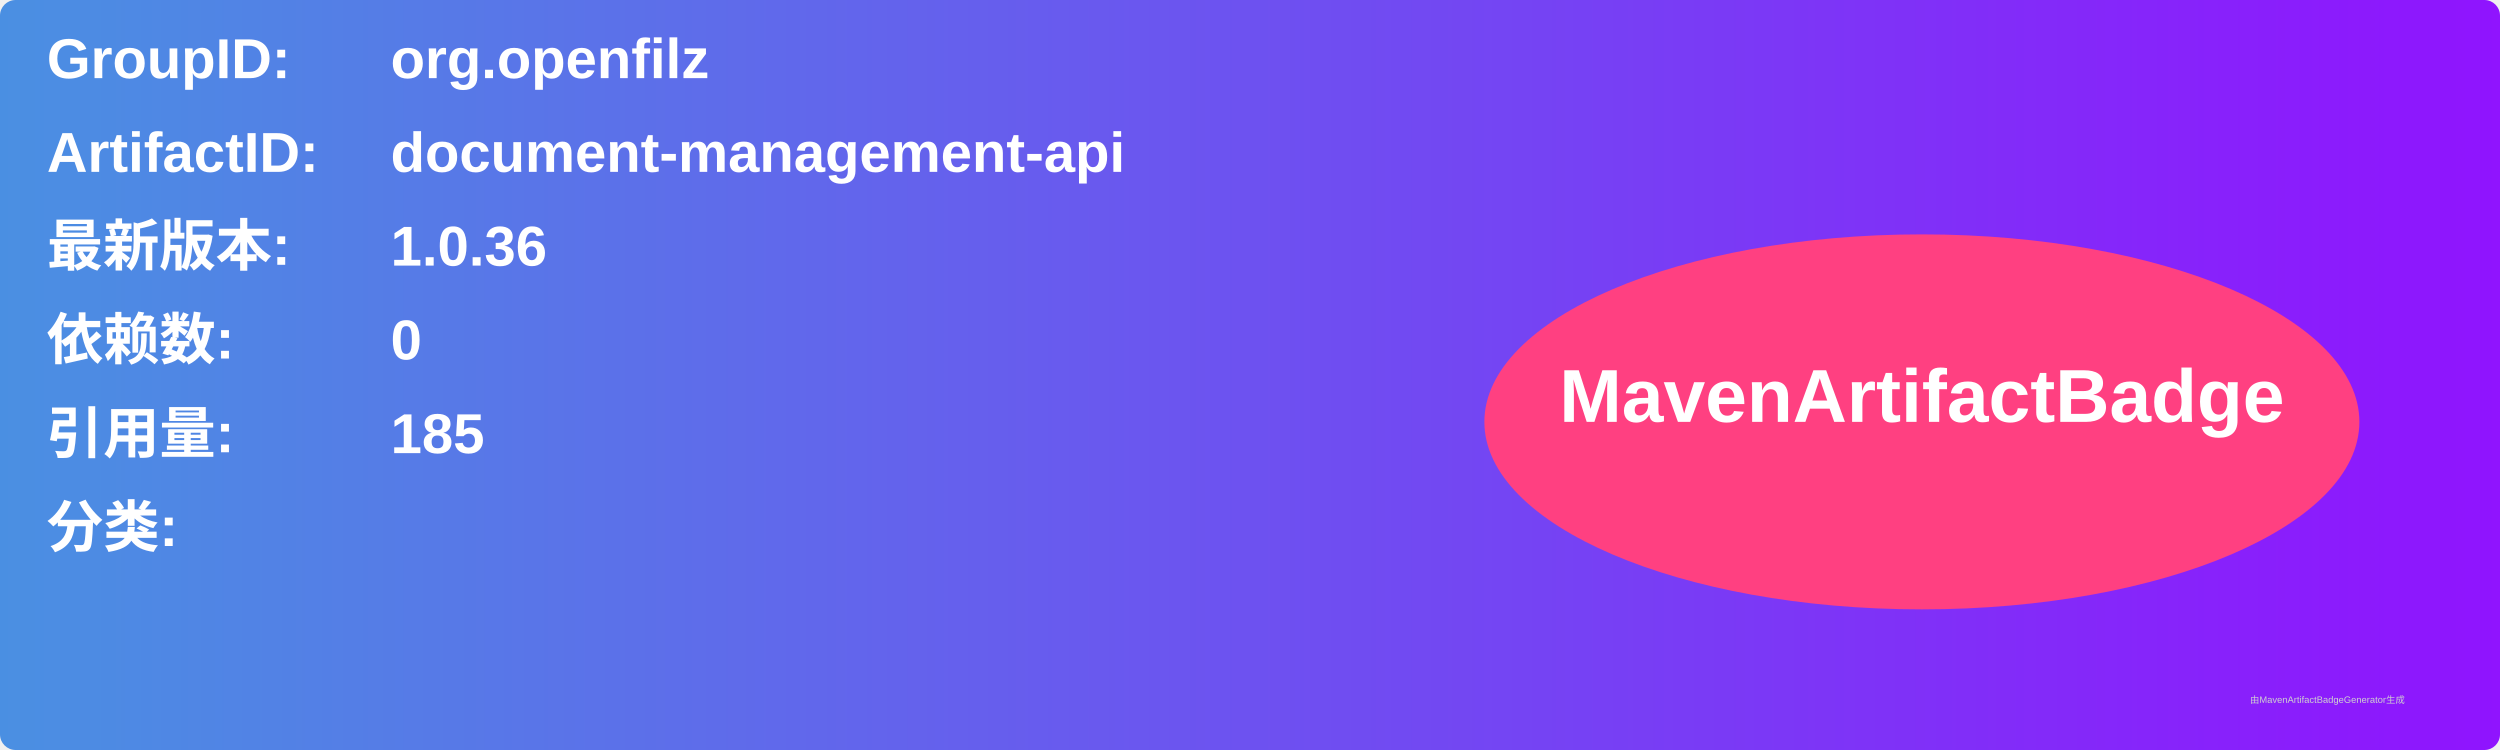
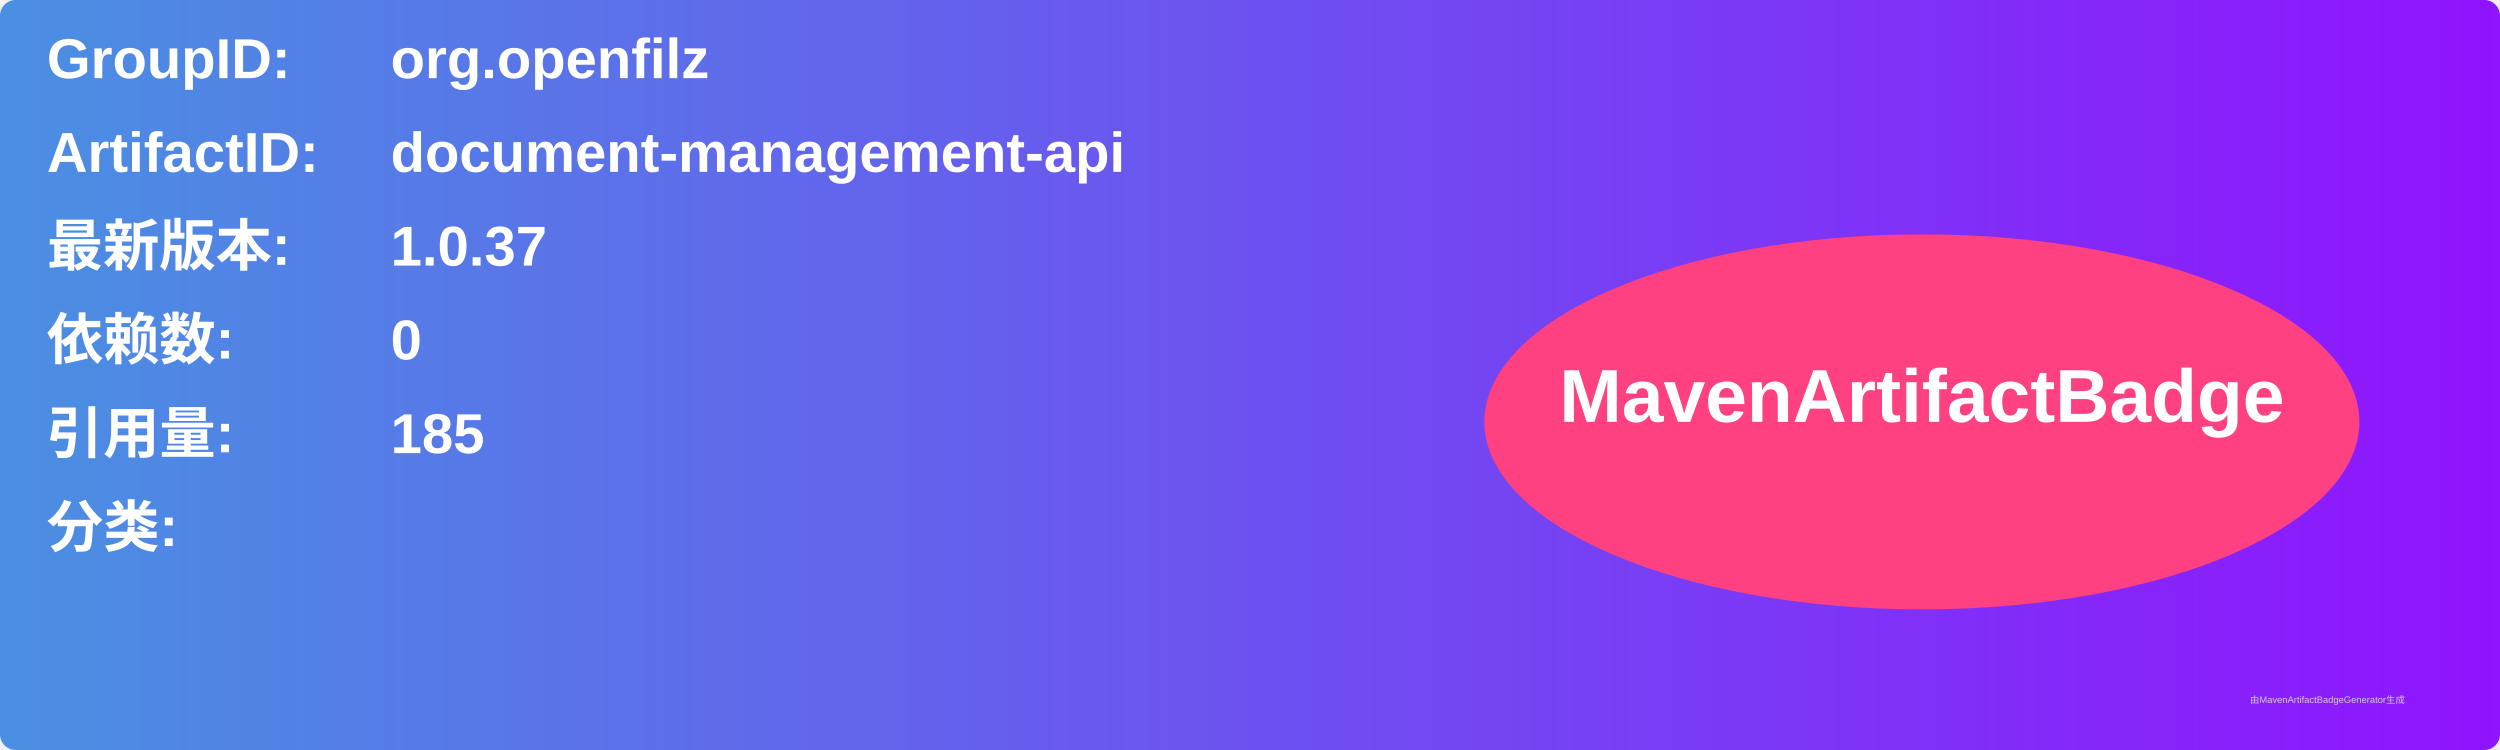
<svg xmlns="http://www.w3.org/2000/svg" width="800" height="240" viewBox="0 0 800 240">
  <linearGradient id="grad" x1="0%" y1="0%" x2="100%" y2="0%">
    <stop offset="0%" stop-color="#4a90e2" />
    <stop offset="100%" stop-color="#9013fe" />
  </linearGradient>
  <rect width="100%" height="100%" rx="5" ry="5" fill="url(#grad)" />
  <g transform="translate(15, 15)">
    <text x="0" y="10" font-family="Arial" font-size="18" fill="white" font-weight="bold" width="260">GroupID:</text>
    <text x="110" y="10" font-family="Arial" font-size="18" fill="white" font-weight="bold" width="460">org.openfilz</text>
    <text x="0" y="40" font-family="Arial" font-size="18" fill="white" font-weight="bold" width="260">ArtifactID:</text>
    <text x="110" y="40" font-family="Arial" font-size="18" fill="white" font-weight="bold" width="460">document-management-api</text>
    <text x="0" y="70" font-family="Arial" font-size="18" fill="white" font-weight="bold">最新版本:</text>
    <text x="110" y="70" font-family="Arial" font-size="18" fill="white" font-weight="bold">
-       <tspan font-weight="bold">1.0.36</tspan>
+       <tspan font-weight="bold">1.0.37</tspan>
    </text>
    <text x="0" y="100" font-family="Arial" font-size="18" fill="white" font-weight="bold">依赖数: </text>
    <text x="110" y="100" font-family="Arial" font-size="18" fill="white">
      <tspan font-weight="bold">0</tspan>
    </text>
    <text x="0" y="130" font-family="Arial" font-size="18" fill="white" font-weight="bold">引用量: </text>
    <text x="110" y="130" font-family="Arial" font-size="18" fill="white">
      <tspan font-weight="bold">185</tspan>
    </text>
    <text x="0" y="160" font-family="Arial" font-size="18" fill="white" font-weight="bold">分类:</text>
    <text x="10" y="190" font-family="Arial" font-size="10" fill="white">
      <tspan font-weight="bold" />
    </text>
    <ellipse cx="600" cy="120" rx="140" ry="60" fill="#ff4081" />
    <text x="600" y="120" text-anchor="middle" font-family="Arial" font-size="24" fill="white" font-weight="bold">MavenArtifactBadge</text>
  </g>
  <text x="720" y="225" font-family="Arial" font-size="3" fill="#d0d0d0">由MavenArtifactBadgeGenerator生成</text>
</svg>
